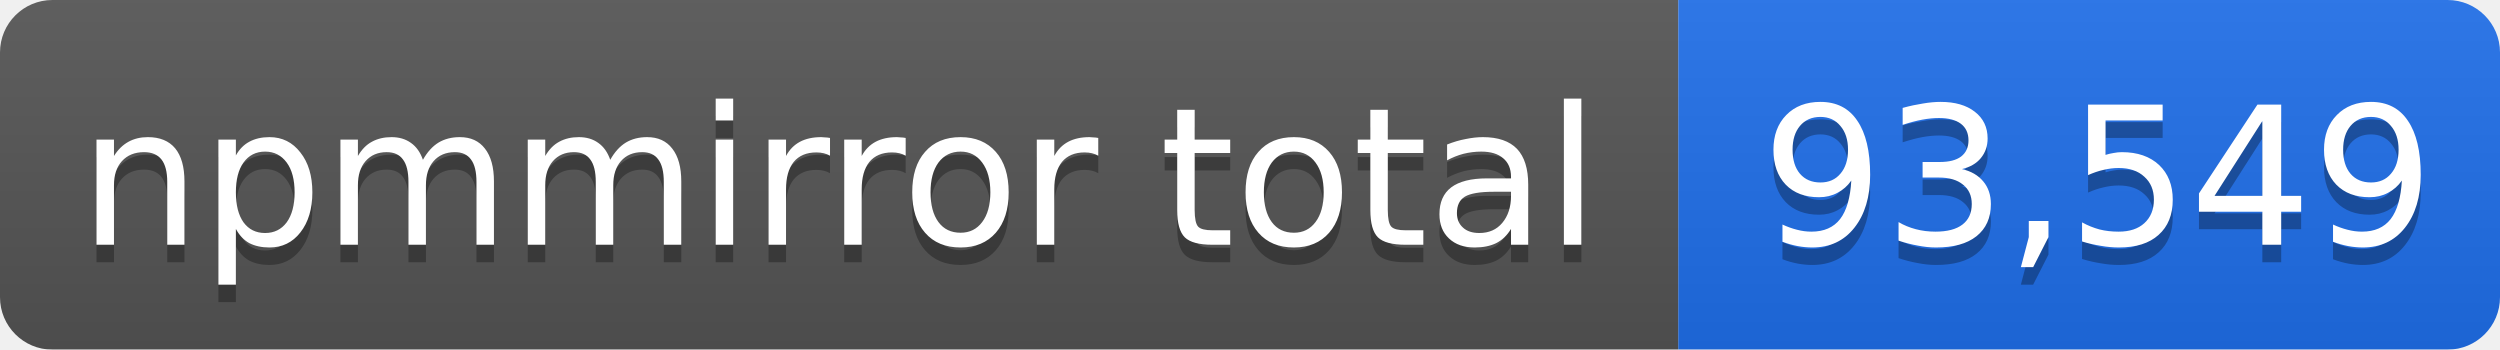
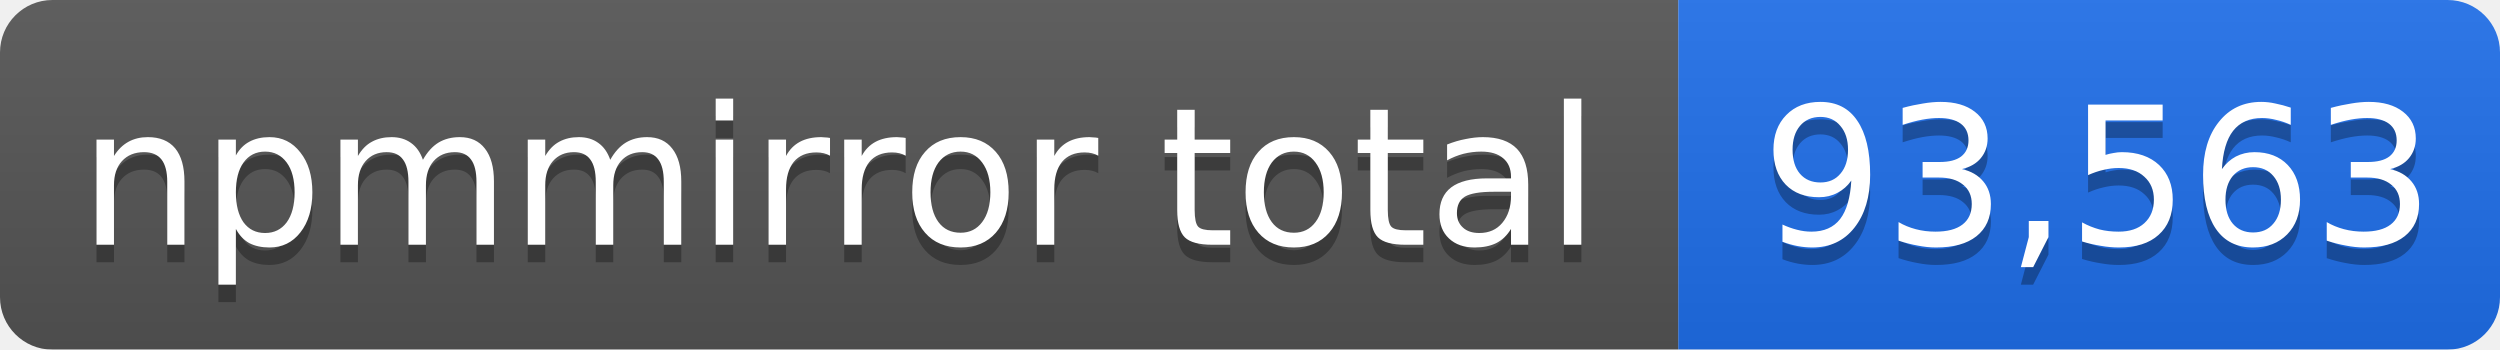
- <svg xmlns="http://www.w3.org/2000/svg" width="143" height="20" role="img" aria-label="npmmirror total: 93,549">
+ <svg xmlns="http://www.w3.org/2000/svg" width="143" height="20" role="img" aria-label="npmmirror total: 93,563">
  <linearGradient id="s" x2="0" y2="100%">
    <stop offset="0" stop-color="#bbb" stop-opacity=".1" />
    <stop offset="1" stop-opacity=".1" />
  </linearGradient>
  <mask id="m">
    <rect width="143" height="20" rx="3" fill="#fff" />
  </mask>
  <g mask="url(#m)">
    <rect width="96" height="20" fill="#555" />
    <rect x="96" width="47" height="20" fill="#1f6feb" />
    <rect width="143" height="20" fill="url(#s)" />
  </g>
  <g fill="#fff" text-anchor="middle" font-family="Verdana,Geneva,DejaVu Sans,sans-serif" font-size="11">
    <text x="48" y="15" fill="#010101" fill-opacity=".3">npmmirror total</text>
    <text x="48" y="14">npmmirror total</text>
-     <text x="120" y="15" fill="#010101" fill-opacity=".3">93,549</text>
-     <text x="120" y="14">93,549</text>
+     <text x="120" y="15" fill="#010101" fill-opacity=".3">93,563</text>
+     <text x="120" y="14">93,563</text>
  </g>
</svg>
